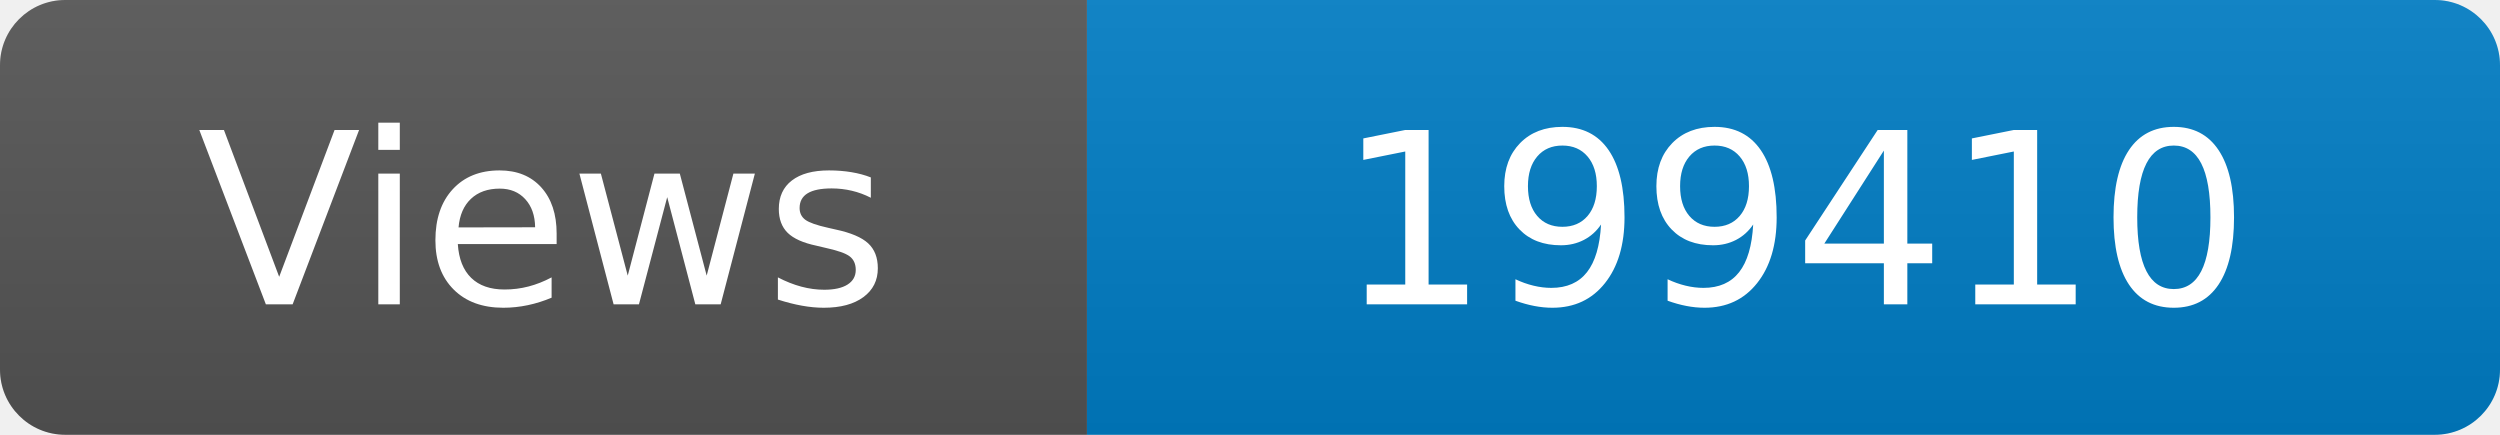
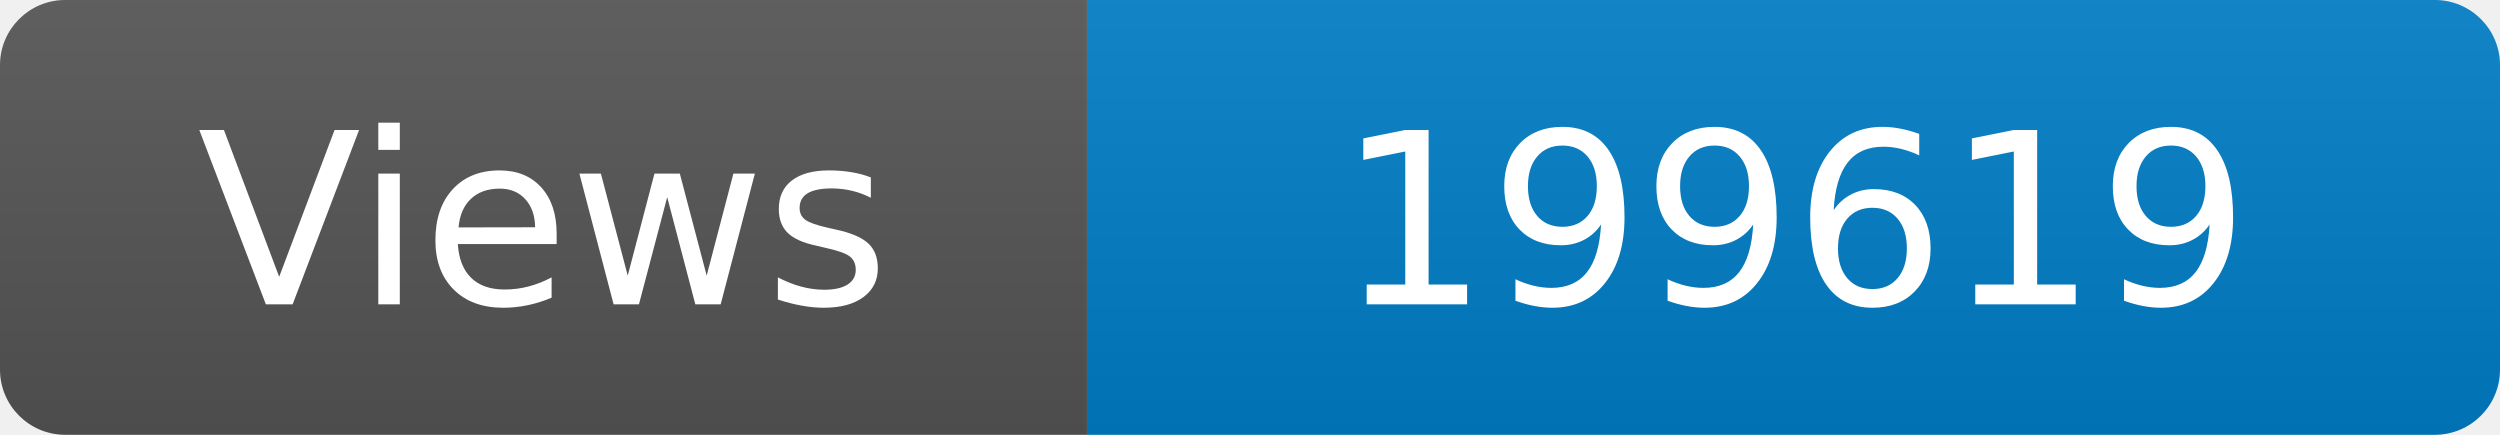
<svg xmlns="http://www.w3.org/2000/svg" width="115" height="20" role="img" aria-label="Maintained?: yes">
  <linearGradient id="s" x2="0" y2="100%">
    <stop offset="0" stop-color="#bbb" stop-opacity=".1" />
    <stop offset="1" stop-opacity=".1" />
  </linearGradient>
  <clipPath id="r">
    <rect width="115" height="20" rx="3" fill="#fff" />
  </clipPath>
  <g clip-path="url(#r)">
    <rect width="50" height="20" fill="#555" />
    <rect x="50" width="160" height="20" fill="#007ec6" />
    <rect width="115" height="20" fill="url(#s)" />
  </g>
  <g fill="#fff" text-anchor="middle" font-family="Verdana,Geneva,DejaVu Sans,sans-serif" font-size="110">
    <text x="250" y="140" transform="scale(.1)" fill="#fff">Views</text>
-     <text x="825" y="140" transform="scale(.1)" fill="#fff">199410</text>
+     <text x="825" y="140" transform="scale(.1)" fill="#fff">199619</text>
  </g>
</svg>
